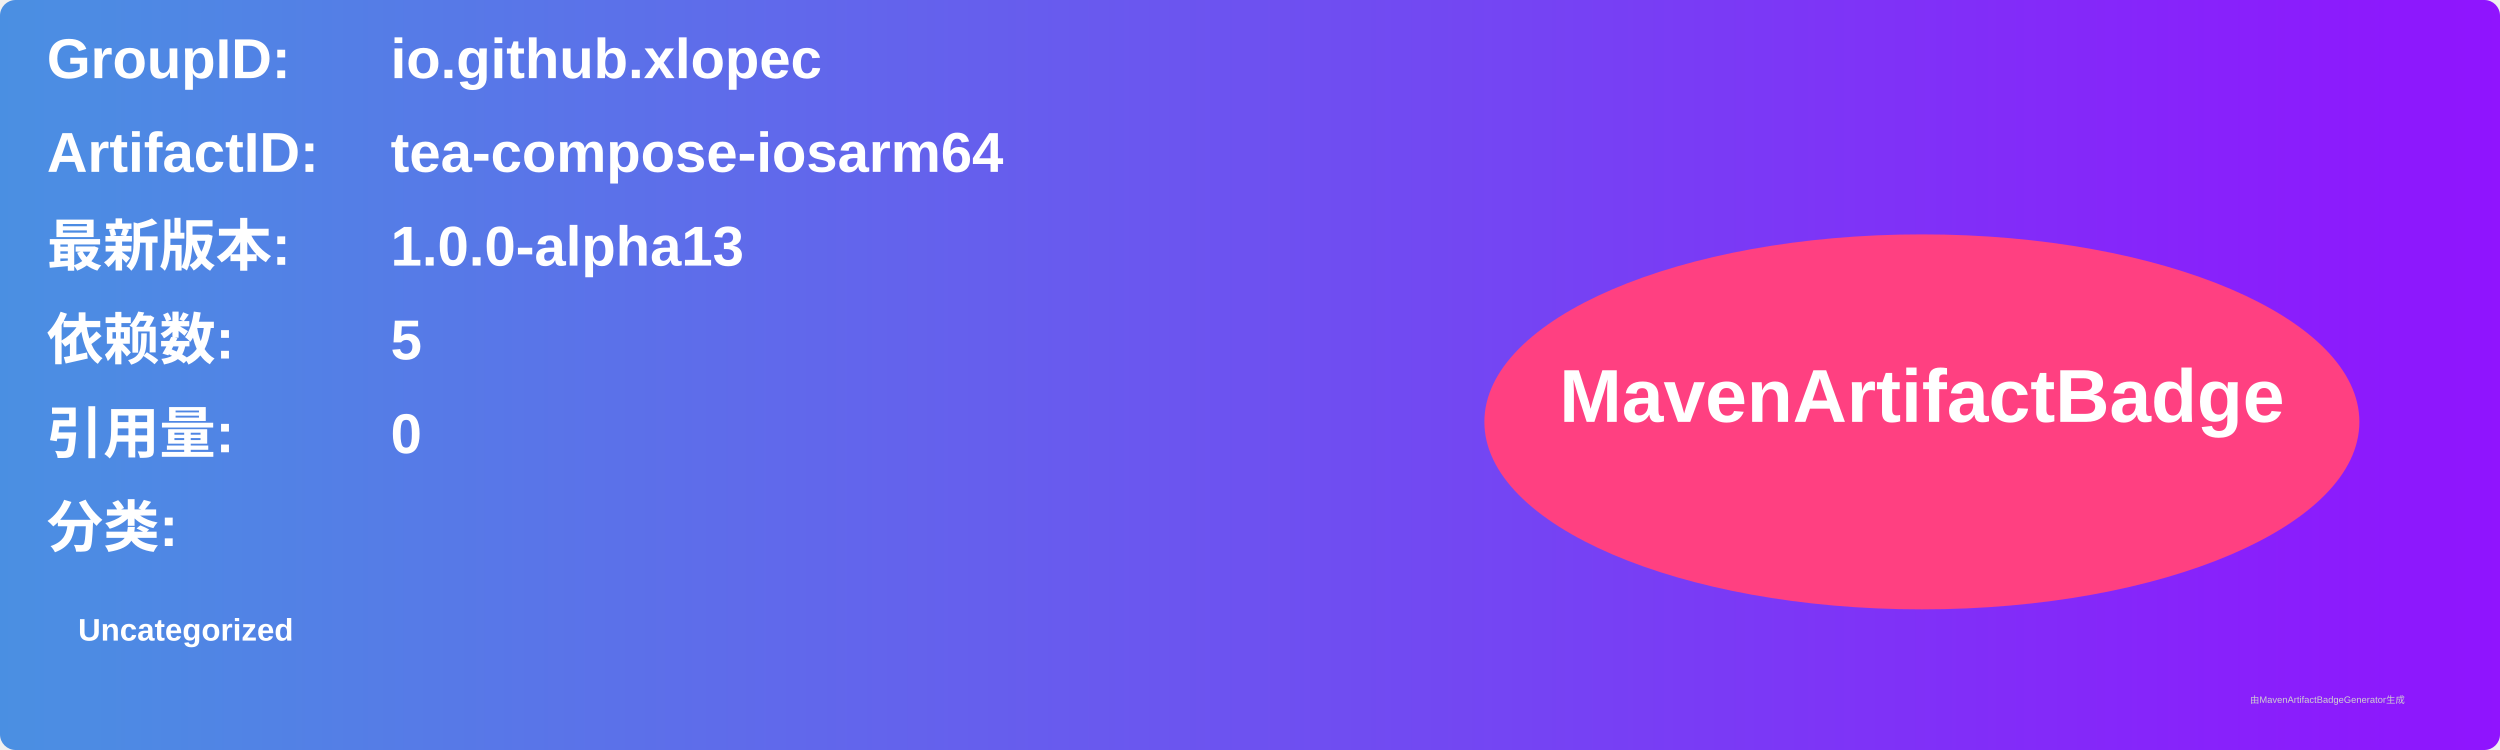
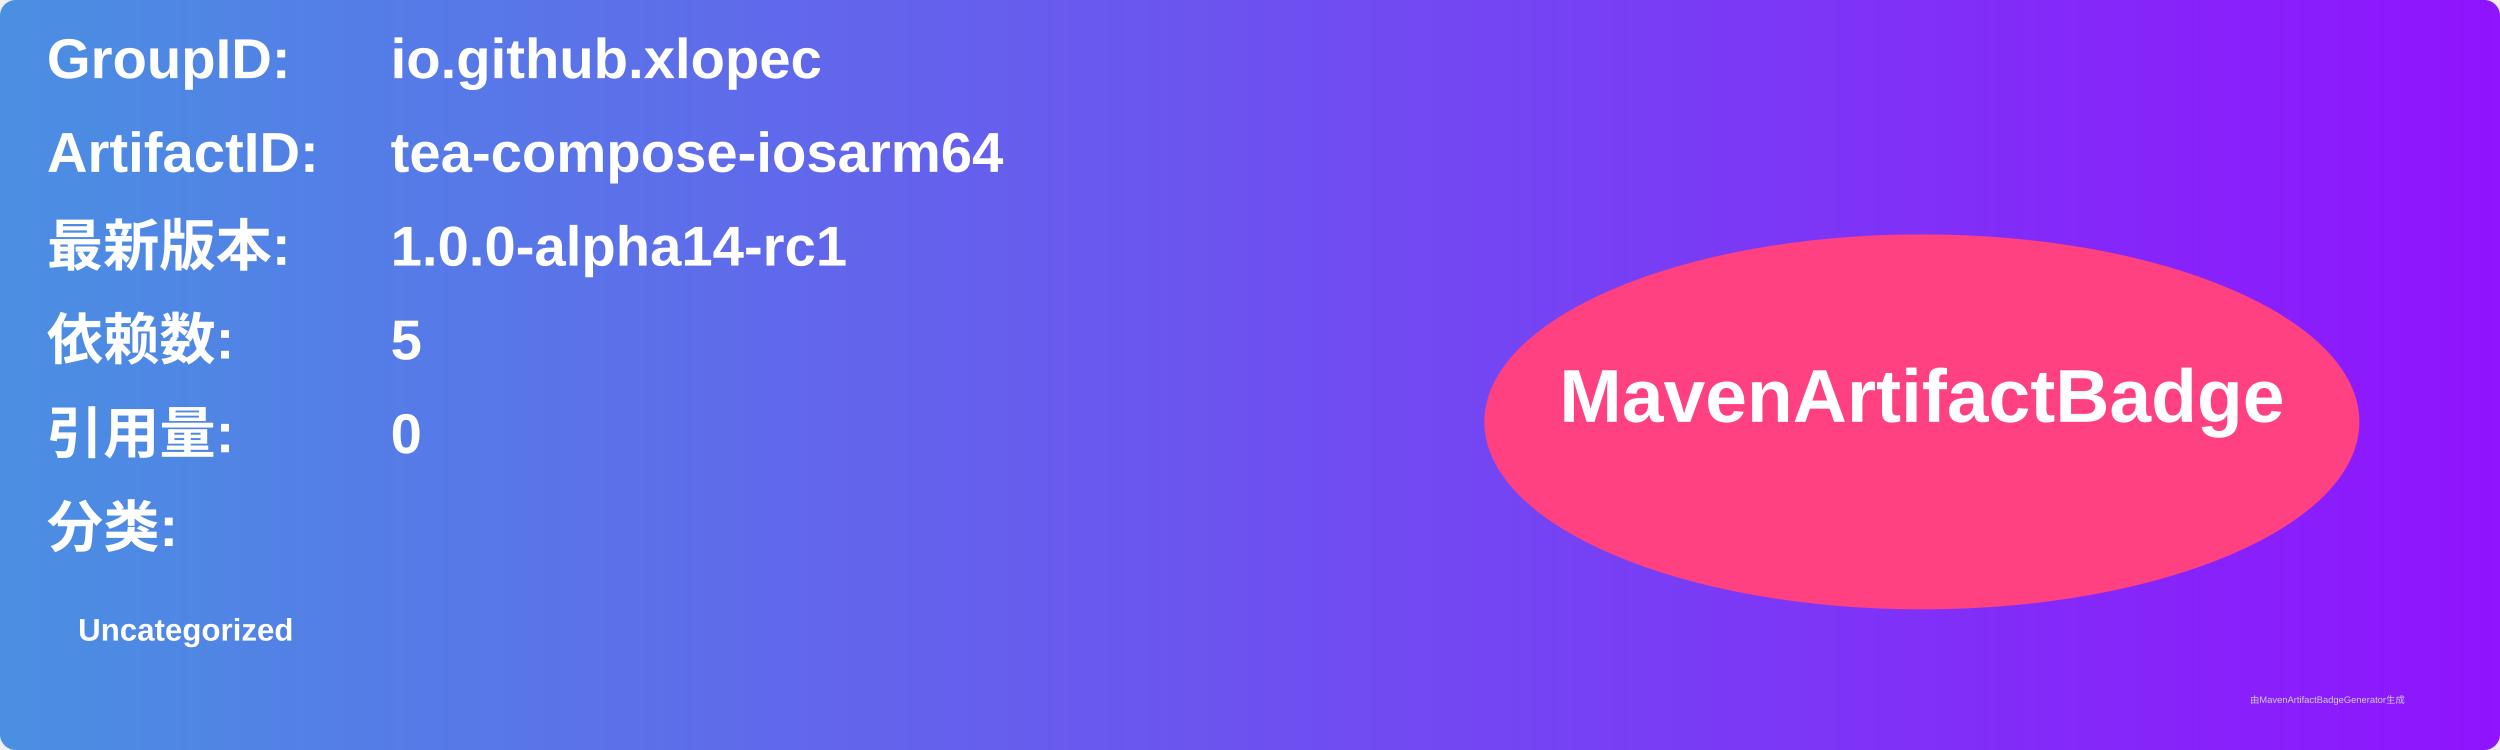
<svg xmlns="http://www.w3.org/2000/svg" width="800" height="240" viewBox="0 0 800 240">
  <linearGradient id="grad" x1="0%" y1="0%" x2="100%" y2="0%">
    <stop offset="0%" stop-color="#4a90e2" />
    <stop offset="100%" stop-color="#9013fe" />
  </linearGradient>
  <rect width="100%" height="100%" rx="5" ry="5" fill="url(#grad)" />
  <g transform="translate(15, 15)">
    <text x="0" y="10" font-family="Arial" font-size="18" fill="white" font-weight="bold" width="260">GroupID:</text>
    <text x="110" y="10" font-family="Arial" font-size="18" fill="white" font-weight="bold" width="460">io.github.xlopec</text>
    <text x="0" y="40" font-family="Arial" font-size="18" fill="white" font-weight="bold" width="260">ArtifactID:</text>
    <text x="110" y="40" font-family="Arial" font-size="18" fill="white" font-weight="bold" width="460">tea-compose-iosarm64</text>
    <text x="0" y="70" font-family="Arial" font-size="18" fill="white" font-weight="bold">最新版本:</text>
    <text x="110" y="70" font-family="Arial" font-size="18" fill="white" font-weight="bold">
-       <tspan font-weight="bold">1.0.0-alpha13</tspan>
+       <tspan font-weight="bold">1.0.0-alpha14-rc1</tspan>
    </text>
    <text x="0" y="100" font-family="Arial" font-size="18" fill="white" font-weight="bold">依赖数: </text>
    <text x="110" y="100" font-family="Arial" font-size="18" fill="white">
      <tspan font-weight="bold">5</tspan>
    </text>
    <text x="0" y="130" font-family="Arial" font-size="18" fill="white" font-weight="bold">引用量: </text>
    <text x="110" y="130" font-family="Arial" font-size="18" fill="white">
      <tspan font-weight="bold">0</tspan>
    </text>
    <text x="0" y="160" font-family="Arial" font-size="18" fill="white" font-weight="bold">分类:</text>
    <text x="10" y="190" font-family="Arial" font-size="10" fill="white">
      <tspan font-weight="bold">Uncategorized</tspan>
    </text>
    <ellipse cx="600" cy="120" rx="140" ry="60" fill="#ff4081" />
    <text x="600" y="120" text-anchor="middle" font-family="Arial" font-size="24" fill="white" font-weight="bold">MavenArtifactBadge</text>
  </g>
  <text x="720" y="225" font-family="Arial" font-size="3" fill="#d0d0d0">由MavenArtifactBadgeGenerator生成</text>
</svg>
